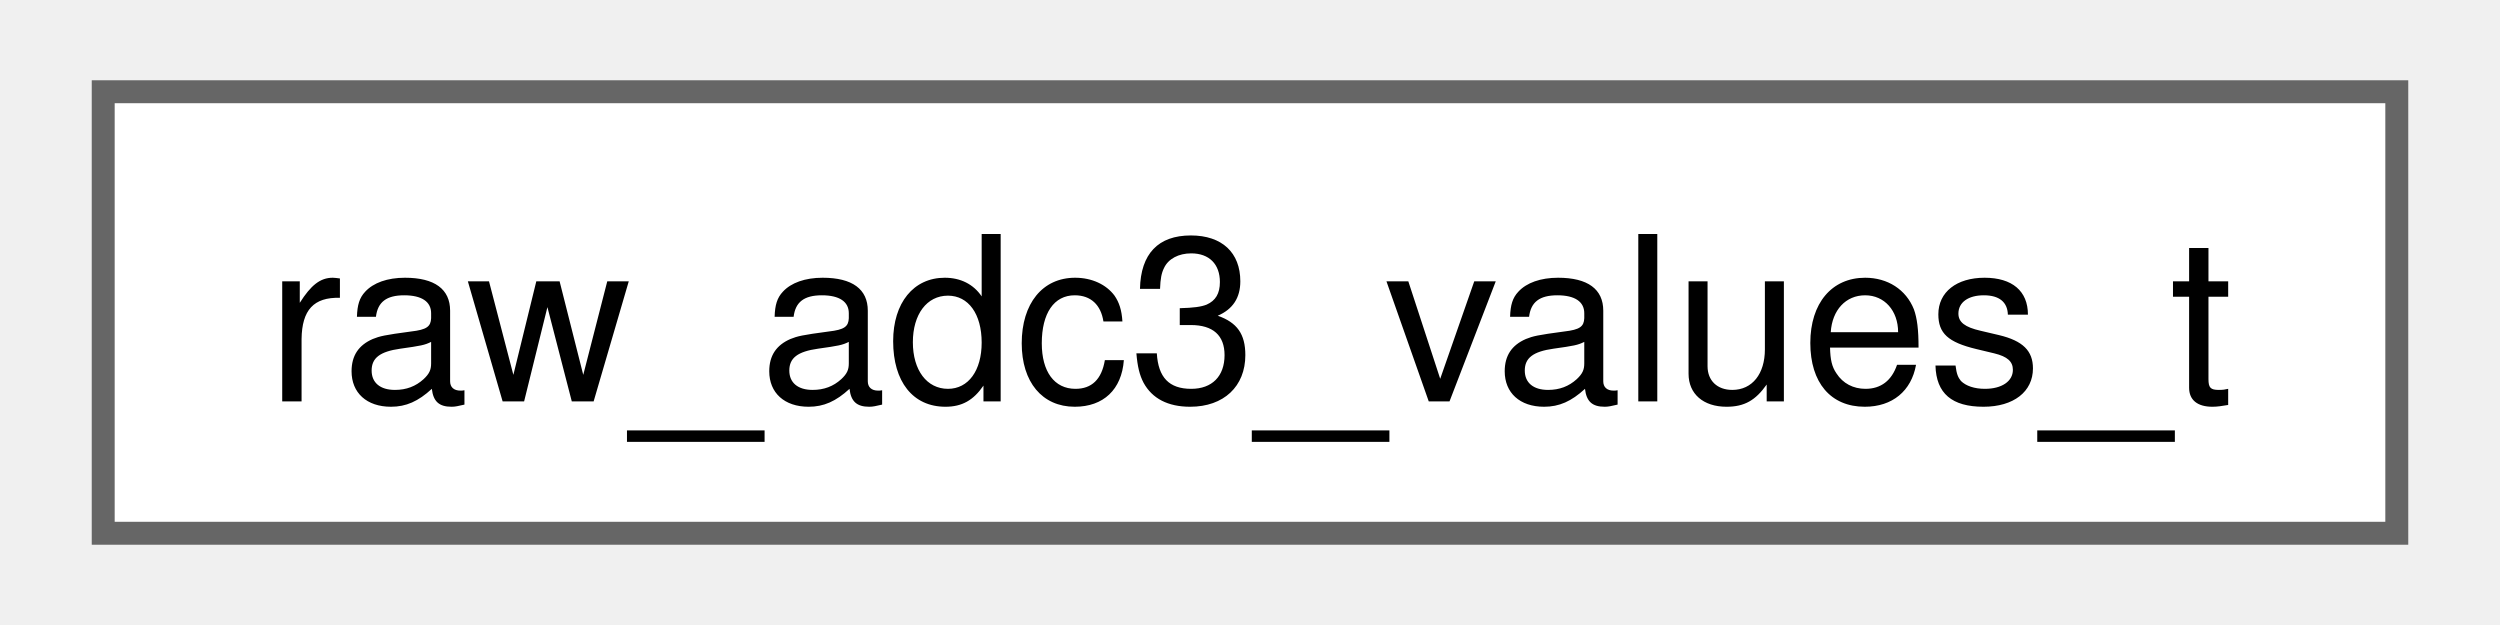
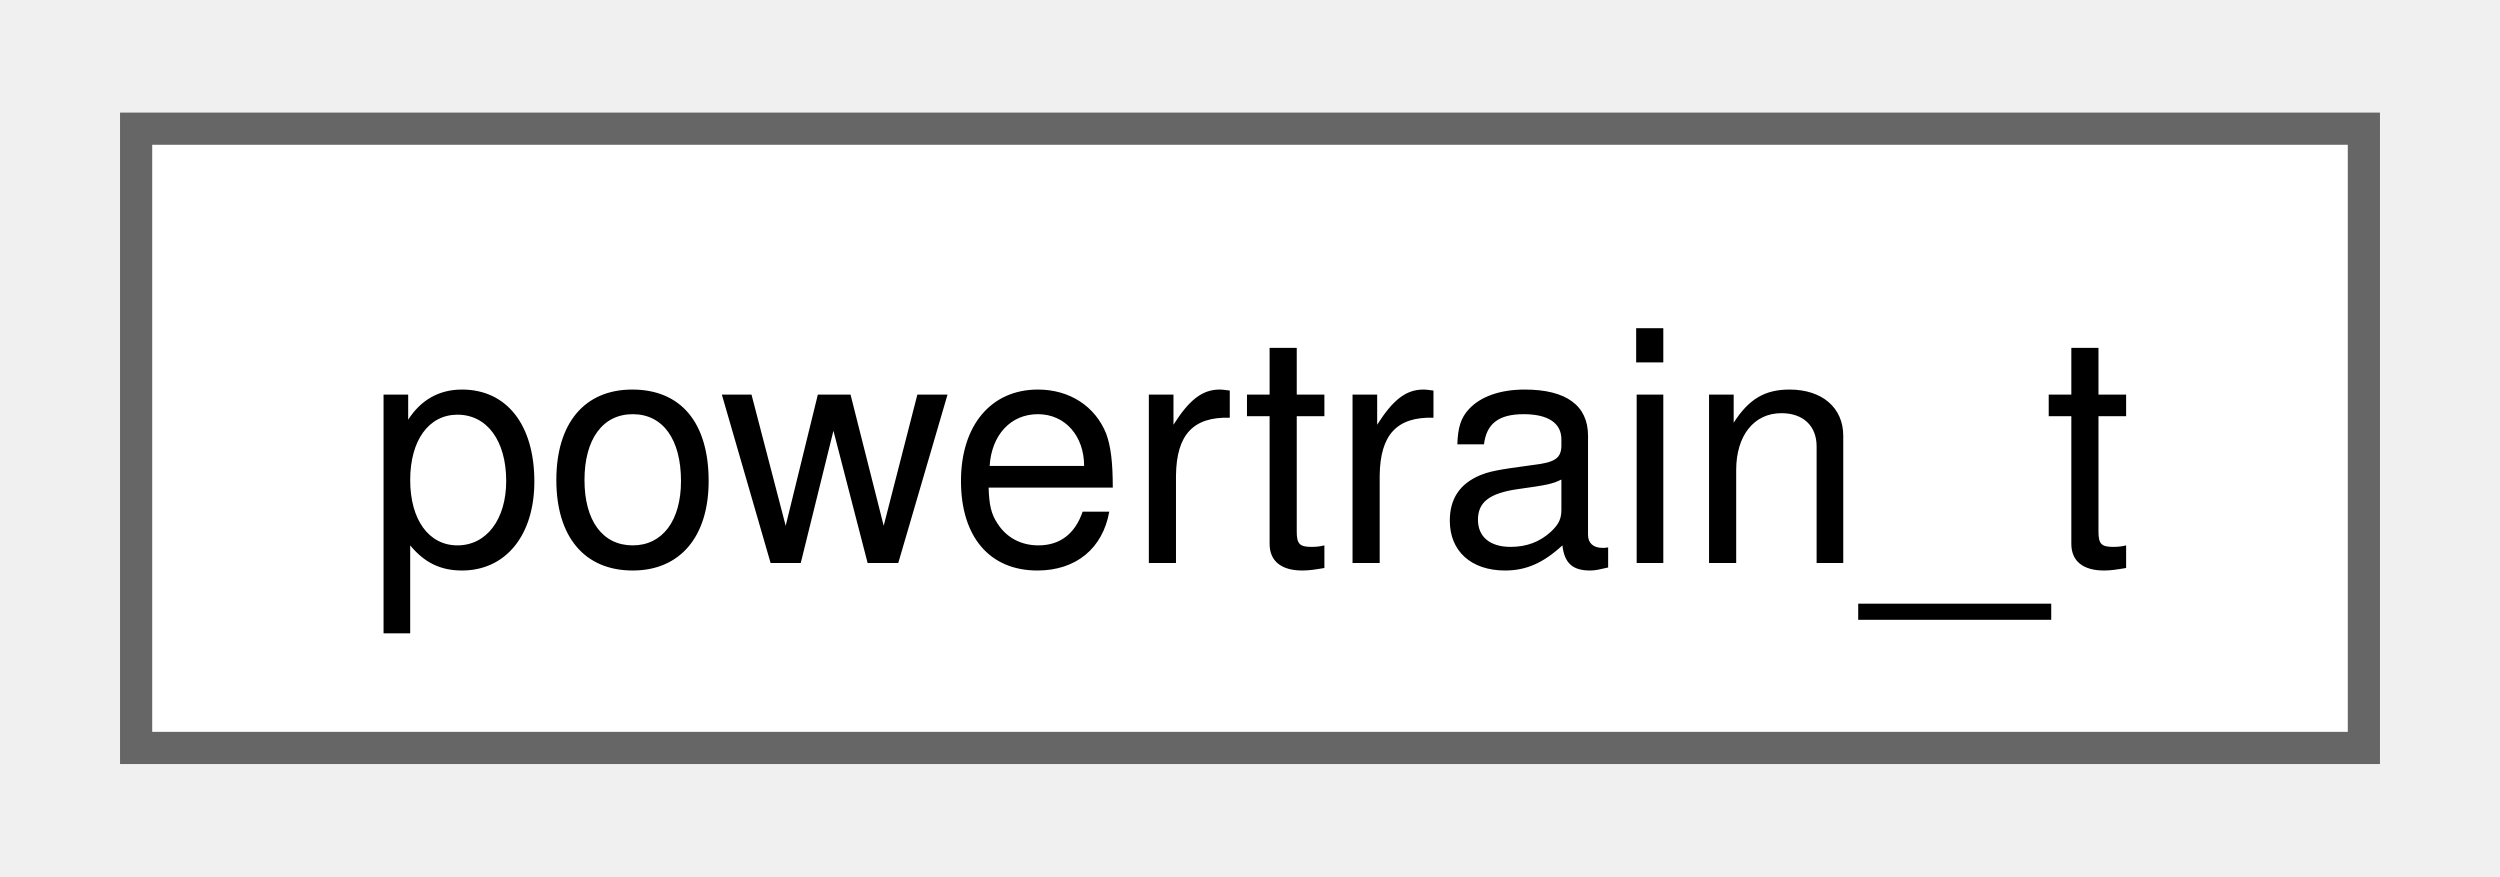
- <svg xmlns="http://www.w3.org/2000/svg" xmlns:xlink="http://www.w3.org/1999/xlink" width="108pt" height="27pt" viewBox="0.00 0.00 108.00 27.25">
+ <svg xmlns="http://www.w3.org/2000/svg" xmlns:xlink="http://www.w3.org/1999/xlink" width="77pt" height="27pt" viewBox="0.00 0.00 77.25 27.25">
  <g id="graph0" class="graph" transform="scale(1 1) rotate(0) translate(4 23.25)">
    <g id="Node000000" class="node">
      <g id="a_Node000000">
-         <a xlink:href="structraw__adc3__values__t.html" target="_top" xlink:title=" ">
-           <polygon fill="white" stroke="#666666" points="100,-19.25 0,-19.25 0,0 100,0 100,-19.25" />
-           <text text-anchor="middle" x="50" y="-5.75" font-family="Helvetica,sans-Serif" font-size="10.00">raw_adc3_values_t</text>
+         <a xlink:href="structpowertrain__t.html" target="_top" xlink:title=" ">
+           <polygon fill="white" stroke="#666666" points="69.25,-19.25 0,-19.25 0,0 69.25,0 69.25,-19.25" />
+           <text text-anchor="middle" x="34.62" y="-5.75" font-family="Helvetica,sans-Serif" font-size="10.00">powertrain_t</text>
        </a>
      </g>
    </g>
  </g>
</svg>
